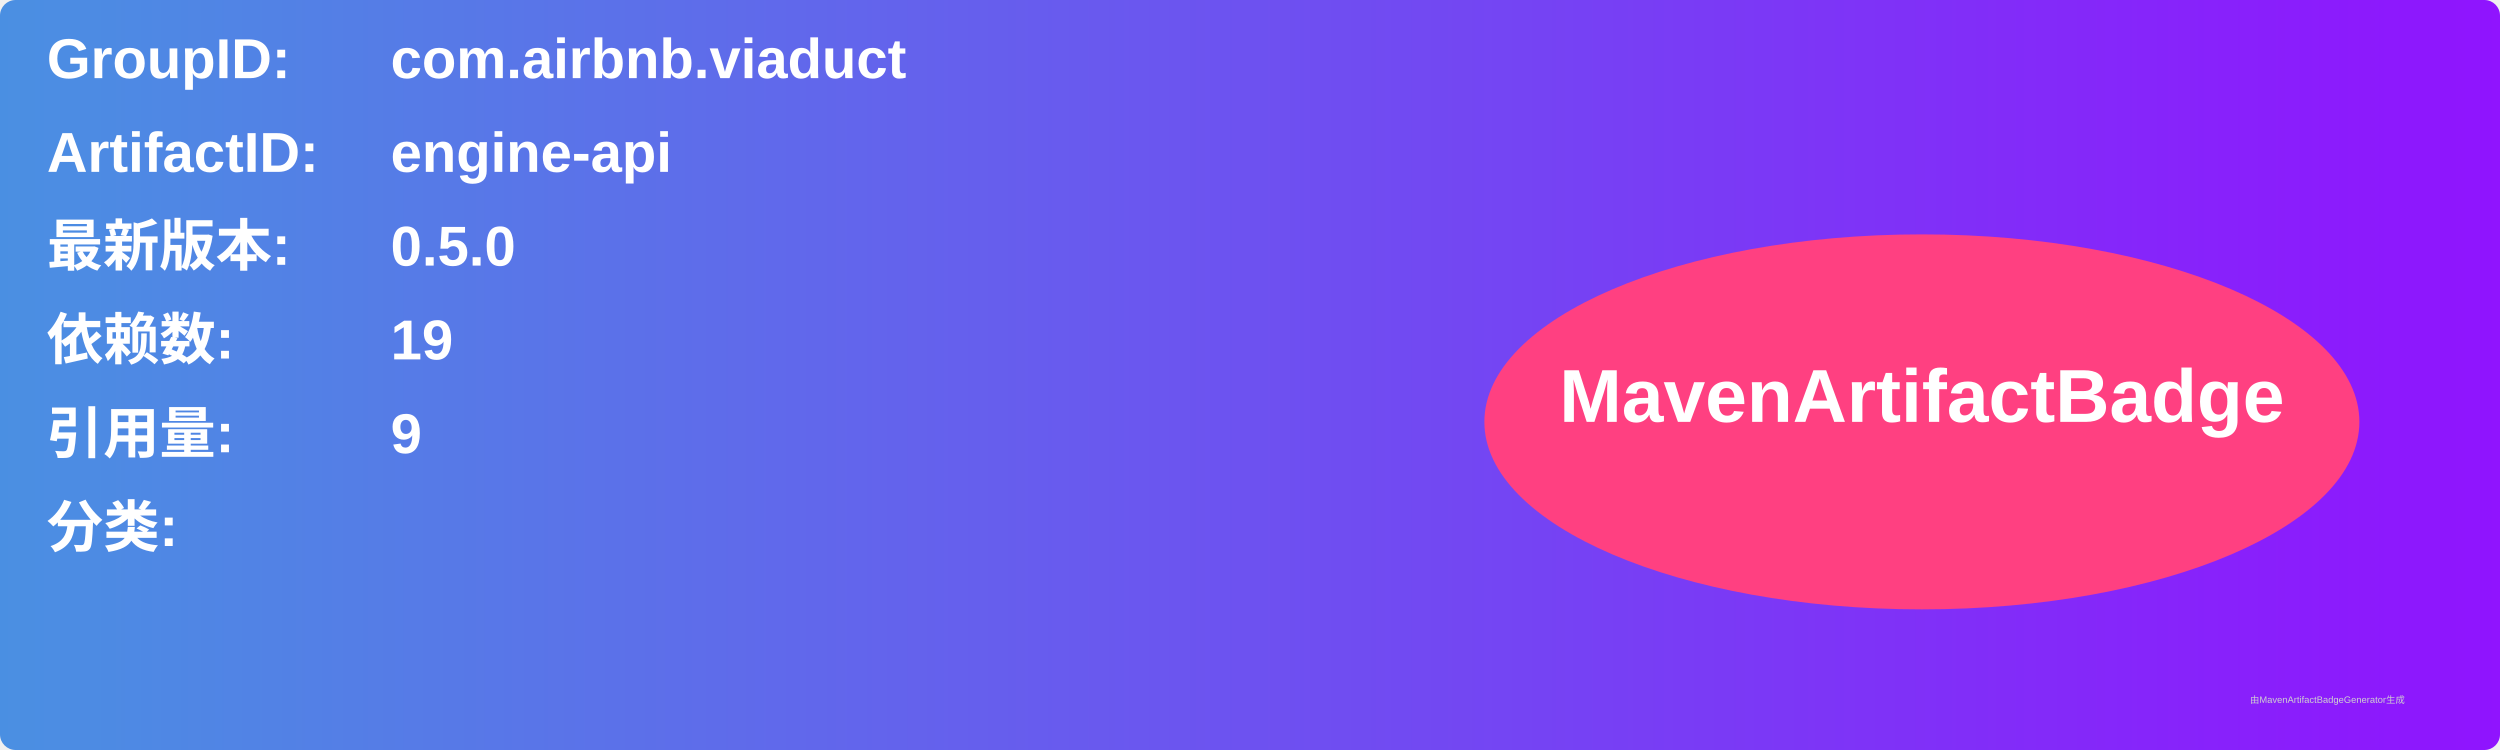
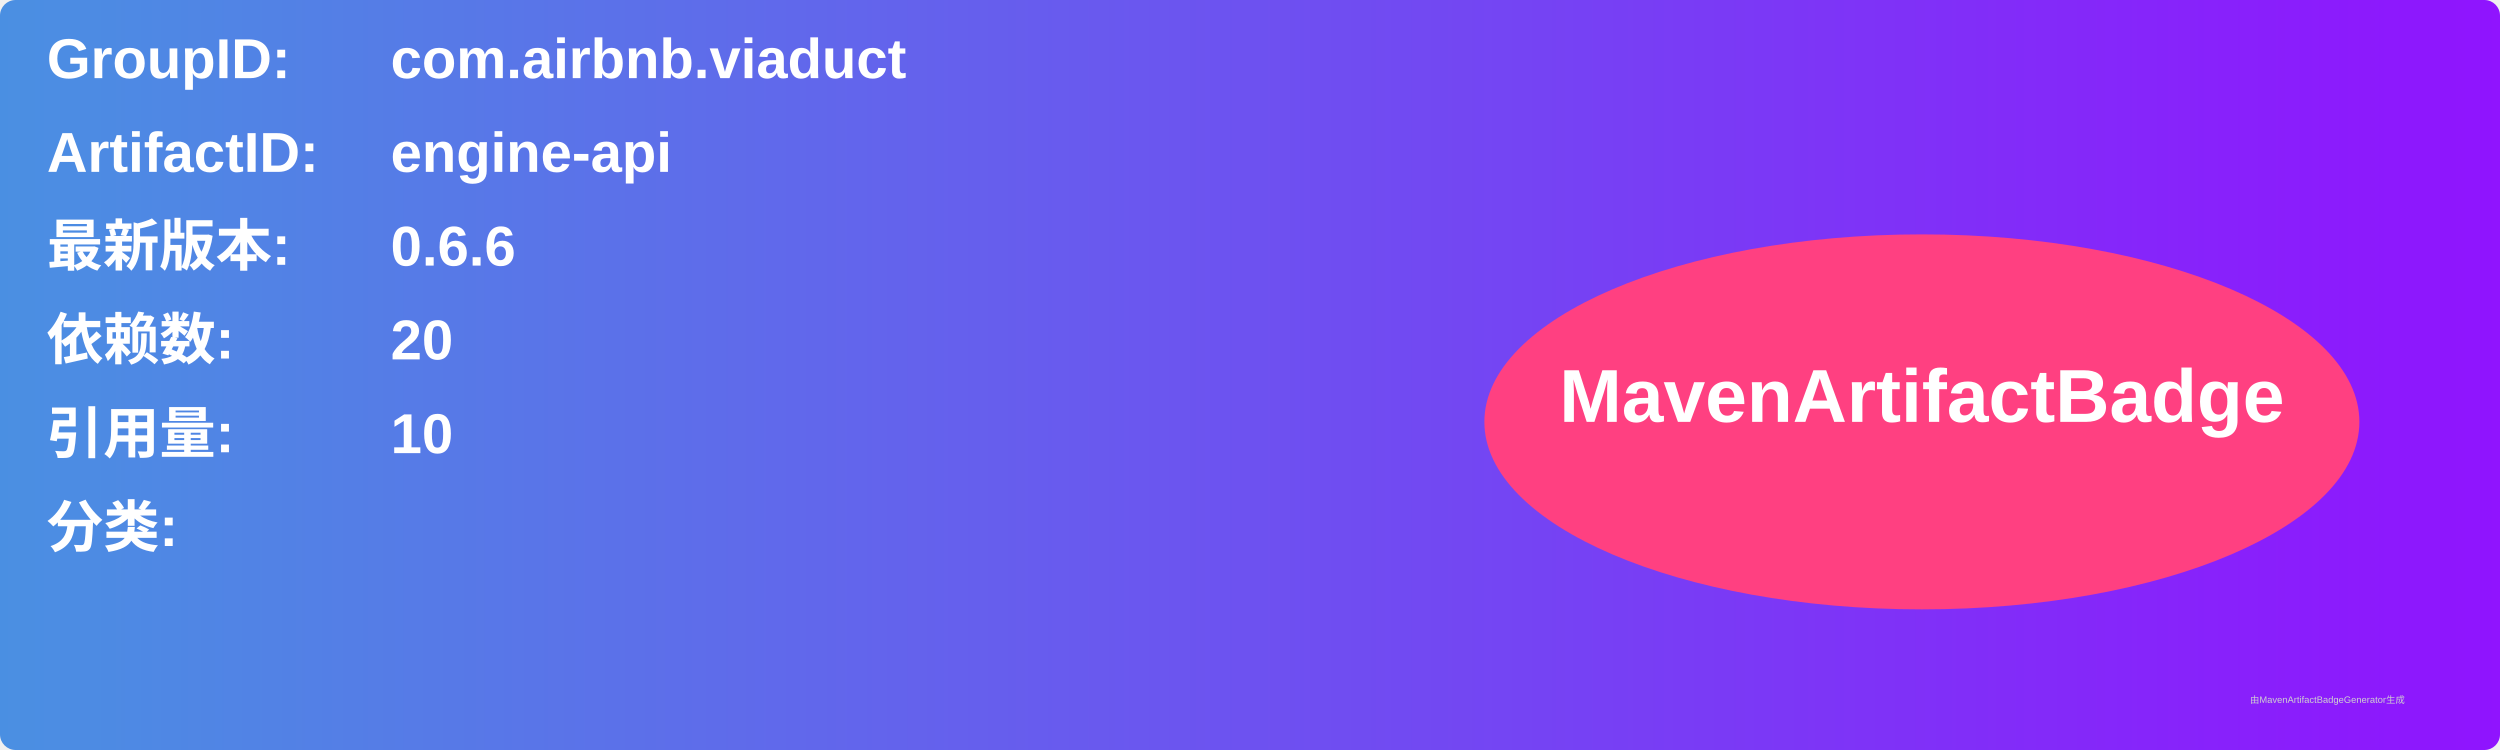
<svg xmlns="http://www.w3.org/2000/svg" width="800" height="240" viewBox="0 0 800 240">
  <linearGradient id="grad" x1="0%" y1="0%" x2="100%" y2="0%">
    <stop offset="0%" stop-color="#4a90e2" />
    <stop offset="100%" stop-color="#9013fe" />
  </linearGradient>
  <rect width="100%" height="100%" rx="5" ry="5" fill="url(#grad)" />
  <g transform="translate(15, 15)">
    <text x="0" y="10" font-family="Arial" font-size="18" fill="white" font-weight="bold" width="260">GroupID:</text>
    <text x="110" y="10" font-family="Arial" font-size="18" fill="white" font-weight="bold" width="460">com.airbnb.viaduct</text>
    <text x="0" y="40" font-family="Arial" font-size="18" fill="white" font-weight="bold" width="260">ArtifactID:</text>
    <text x="110" y="40" font-family="Arial" font-size="18" fill="white" font-weight="bold" width="460">engine-api</text>
    <text x="0" y="70" font-family="Arial" font-size="18" fill="white" font-weight="bold">最新版本:</text>
    <text x="110" y="70" font-family="Arial" font-size="18" fill="white" font-weight="bold">
-       <tspan font-weight="bold">0.5.0</tspan>
+       <tspan font-weight="bold">0.6.6</tspan>
    </text>
    <text x="0" y="100" font-family="Arial" font-size="18" fill="white" font-weight="bold">依赖数: </text>
    <text x="110" y="100" font-family="Arial" font-size="18" fill="white">
-       <tspan font-weight="bold">19</tspan>
+       <tspan font-weight="bold">20</tspan>
    </text>
    <text x="0" y="130" font-family="Arial" font-size="18" fill="white" font-weight="bold">引用量: </text>
    <text x="110" y="130" font-family="Arial" font-size="18" fill="white">
-       <tspan font-weight="bold">9</tspan>
+       <tspan font-weight="bold">10</tspan>
    </text>
    <text x="0" y="160" font-family="Arial" font-size="18" fill="white" font-weight="bold">分类:</text>
    <text x="10" y="190" font-family="Arial" font-size="10" fill="white">
      <tspan font-weight="bold" />
    </text>
    <ellipse cx="600" cy="120" rx="140" ry="60" fill="#ff4081" />
    <text x="600" y="120" text-anchor="middle" font-family="Arial" font-size="24" fill="white" font-weight="bold">MavenArtifactBadge</text>
  </g>
  <text x="720" y="225" font-family="Arial" font-size="3" fill="#d0d0d0">由MavenArtifactBadgeGenerator生成</text>
</svg>
